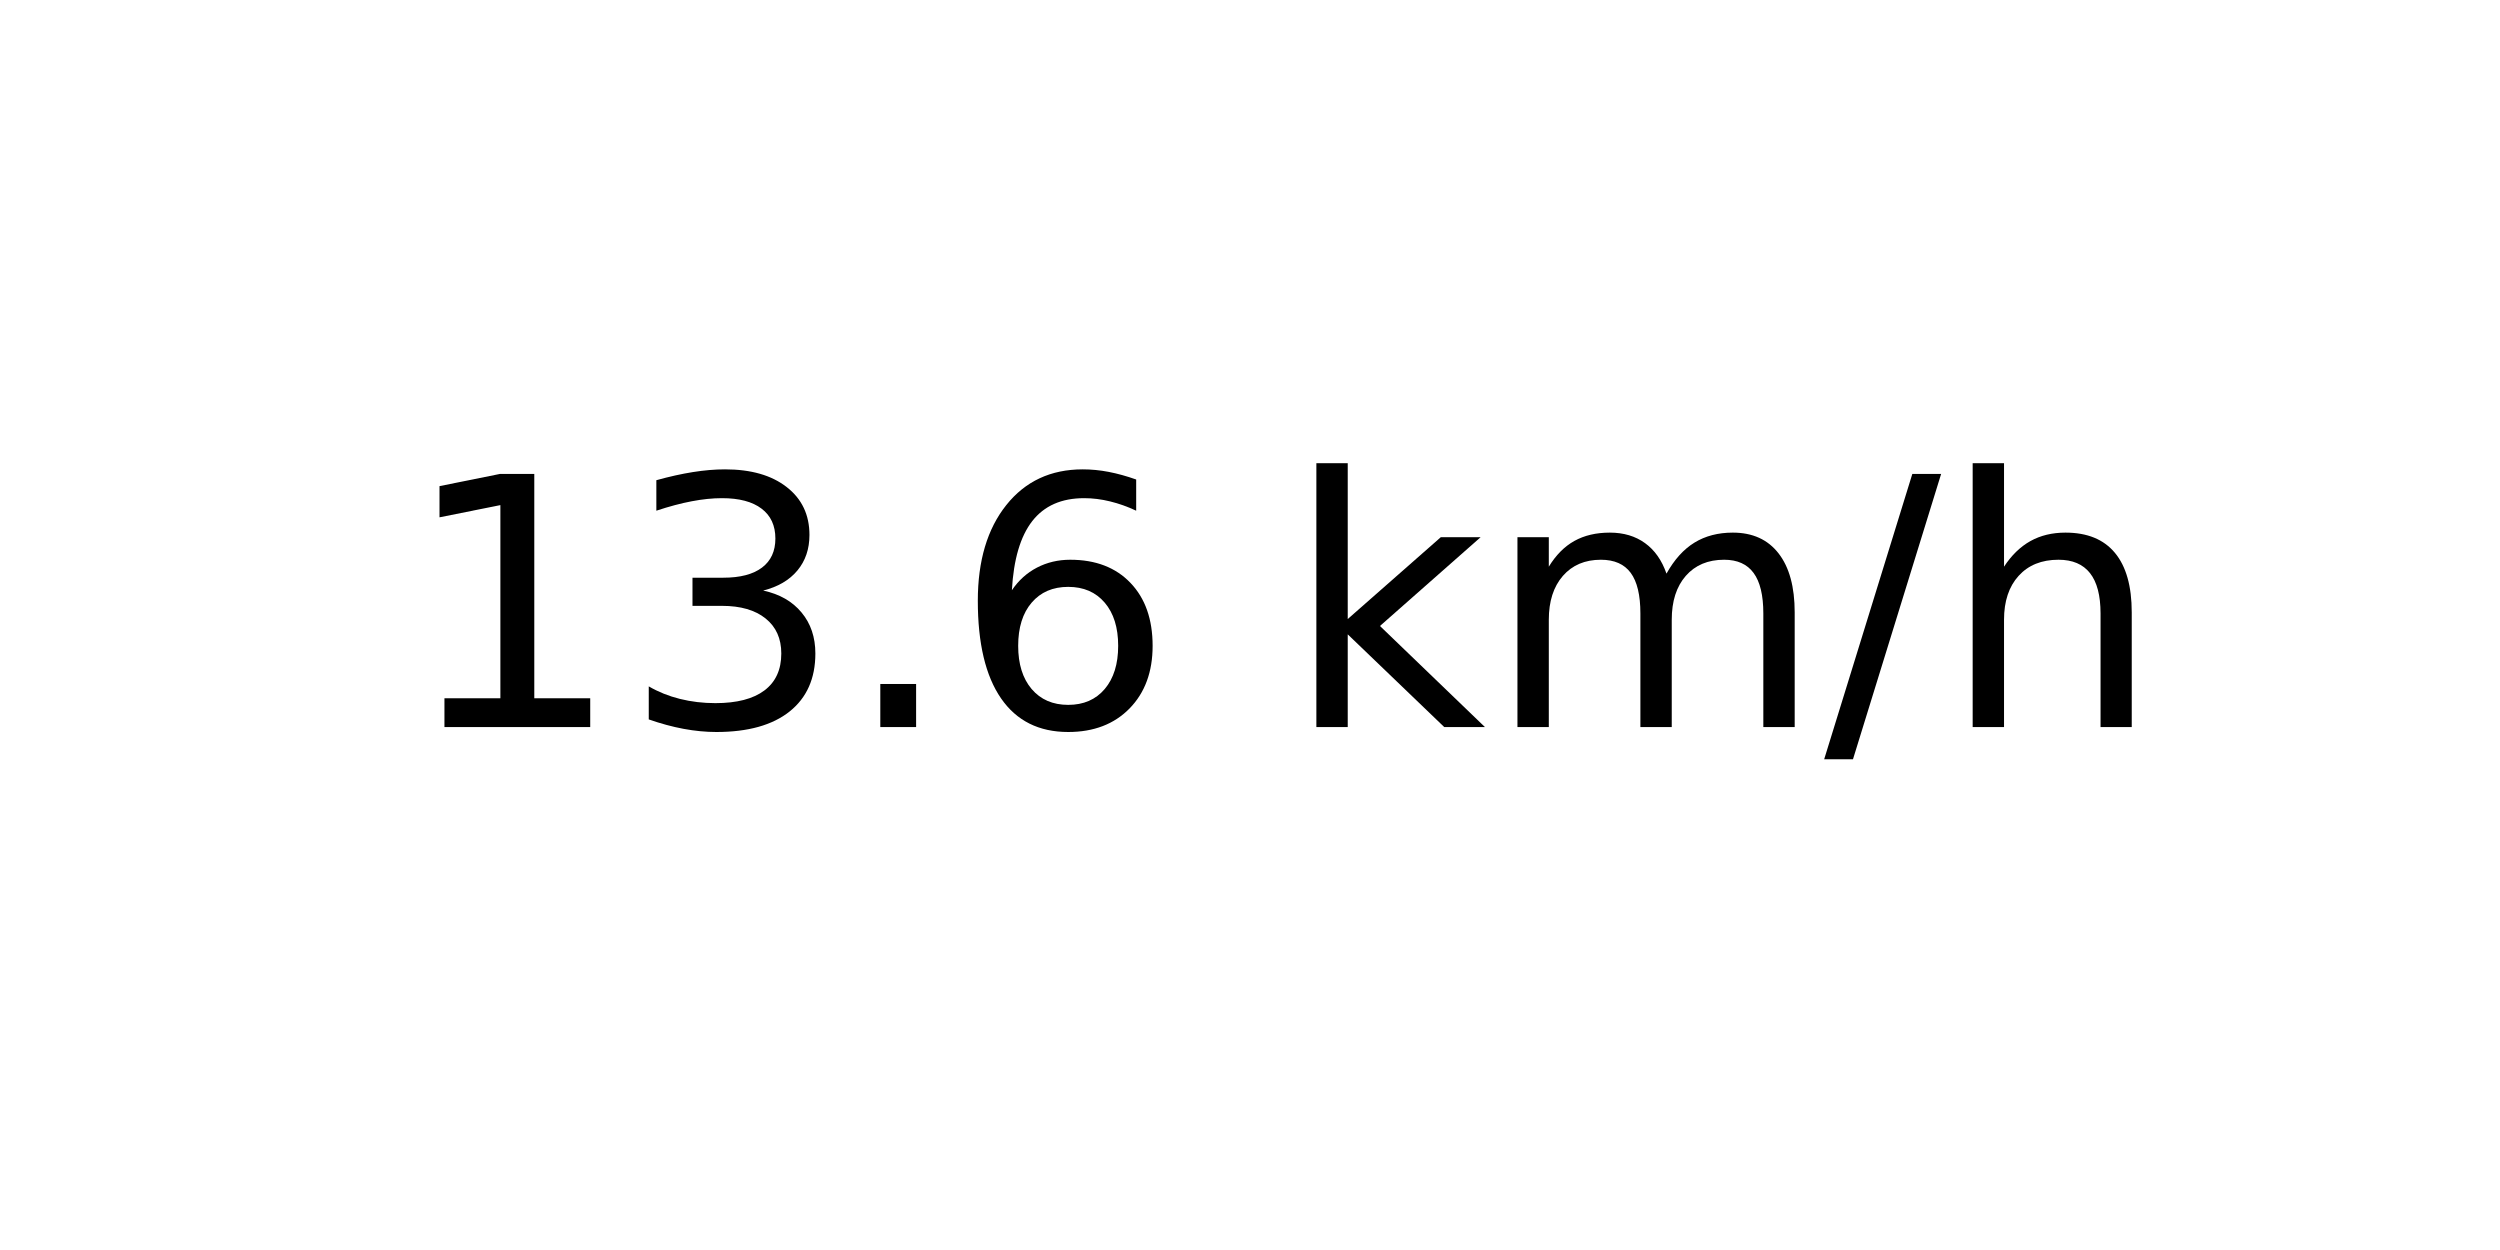
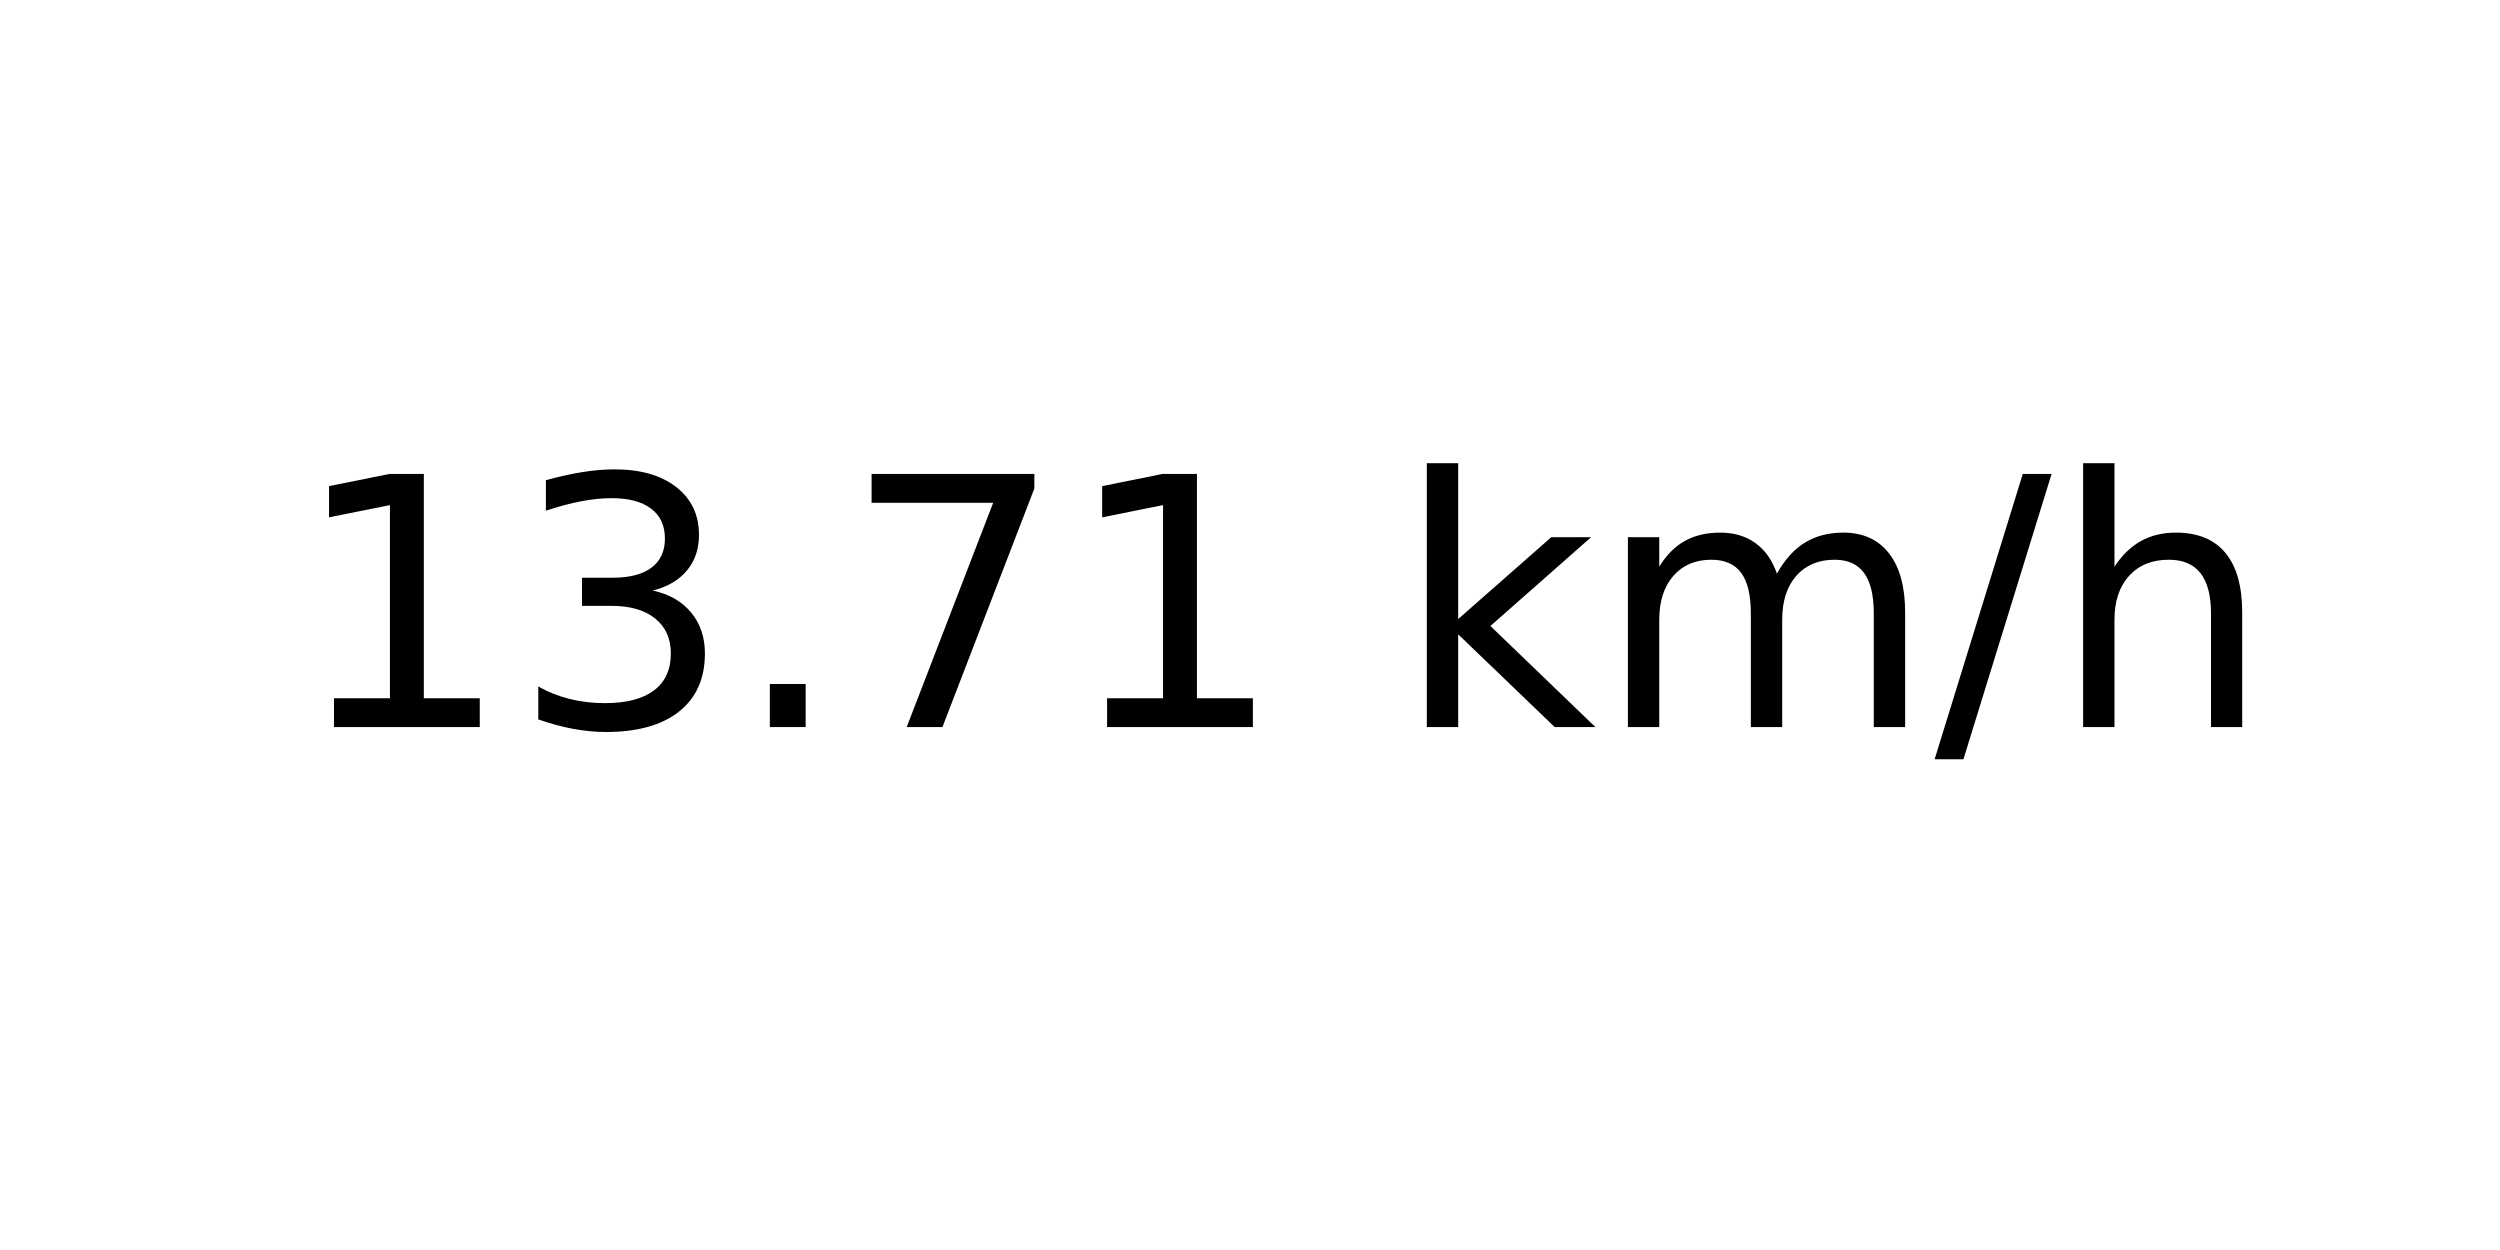
<svg xmlns="http://www.w3.org/2000/svg" xmlns:xlink="http://www.w3.org/1999/xlink" width="72pt" height="36pt" viewBox="0 0 72 36" version="1.1">
  <defs>
    <style type="text/css">*{stroke-linejoin: round; stroke-linecap: butt}</style>
  </defs>
  <g id="figure_1">
    <g id="axes_1">
      <g id="text_1">
-         <g transform="translate(11.55937 20.93937) scale(0.1 -0.1)">
+         <g transform="translate(8.378125 20.93937) scale(0.1 -0.1)">
          <defs>
            <path id="DejaVuSans-31" d="M 794 531  L 1825 531  L 1825 4091  L 703 3866  L 703 4441  L 1819 4666  L 2450 4666  L 2450 531  L 3481 531  L 3481 0  L 794 0  L 794 531  z " transform="scale(0.015625)" />
            <path id="DejaVuSans-33" d="M 2597 2516  Q 3050 2419 3304 2112  Q 3559 1806 3559 1356  Q 3559 666 3084 287  Q 2609 -91 1734 -91  Q 1441 -91 1130 -33  Q 819 25 488 141  L 488 750  Q 750 597 1062 519  Q 1375 441 1716 441  Q 2309 441 2620 675  Q 2931 909 2931 1356  Q 2931 1769 2642 2001  Q 2353 2234 1838 2234  L 1294 2234  L 1294 2753  L 1863 2753  Q 2328 2753 2575 2939  Q 2822 3125 2822 3475  Q 2822 3834 2567 4026  Q 2313 4219 1838 4219  Q 1578 4219 1281 4162  Q 984 4106 628 3988  L 628 4550  Q 988 4650 1302 4700  Q 1616 4750 1894 4750  Q 2613 4750 3031 4423  Q 3450 4097 3450 3541  Q 3450 3153 3228 2886  Q 3006 2619 2597 2516  z " transform="scale(0.015625)" />
            <path id="DejaVuSans-2e" d="M 684 794  L 1344 794  L 1344 0  L 684 0  L 684 794  z " transform="scale(0.015625)" />
-             <path id="DejaVuSans-36" d="M 2113 2584  Q 1688 2584 1439 2293  Q 1191 2003 1191 1497  Q 1191 994 1439 701  Q 1688 409 2113 409  Q 2538 409 2786 701  Q 3034 994 3034 1497  Q 3034 2003 2786 2293  Q 2538 2584 2113 2584  z M 3366 4563  L 3366 3988  Q 3128 4100 2886 4159  Q 2644 4219 2406 4219  Q 1781 4219 1451 3797  Q 1122 3375 1075 2522  Q 1259 2794 1537 2939  Q 1816 3084 2150 3084  Q 2853 3084 3261 2657  Q 3669 2231 3669 1497  Q 3669 778 3244 343  Q 2819 -91 2113 -91  Q 1303 -91 875 529  Q 447 1150 447 2328  Q 447 3434 972 4092  Q 1497 4750 2381 4750  Q 2619 4750 2861 4703  Q 3103 4656 3366 4563  z " transform="scale(0.015625)" />
+             <path id="DejaVuSans-37" d="M 525 4666  L 3525 4666  L 3525 4397  L 1831 0  L 1172 0  L 2766 4134  L 525 4134  L 525 4666  z " transform="scale(0.015625)" />
            <path id="DejaVuSans-20" transform="scale(0.015625)" />
            <path id="DejaVuSans-6b" d="M 581 4863  L 1159 4863  L 1159 1991  L 2875 3500  L 3609 3500  L 1753 1863  L 3688 0  L 2938 0  L 1159 1709  L 1159 0  L 581 0  L 581 4863  z " transform="scale(0.015625)" />
            <path id="DejaVuSans-6d" d="M 3328 2828  Q 3544 3216 3844 3400  Q 4144 3584 4550 3584  Q 5097 3584 5394 3201  Q 5691 2819 5691 2113  L 5691 0  L 5113 0  L 5113 2094  Q 5113 2597 4934 2840  Q 4756 3084 4391 3084  Q 3944 3084 3684 2787  Q 3425 2491 3425 1978  L 3425 0  L 2847 0  L 2847 2094  Q 2847 2600 2669 2842  Q 2491 3084 2119 3084  Q 1678 3084 1418 2786  Q 1159 2488 1159 1978  L 1159 0  L 581 0  L 581 3500  L 1159 3500  L 1159 2956  Q 1356 3278 1631 3431  Q 1906 3584 2284 3584  Q 2666 3584 2933 3390  Q 3200 3197 3328 2828  z " transform="scale(0.015625)" />
            <path id="DejaVuSans-2f" d="M 1625 4666  L 2156 4666  L 531 -594  L 0 -594  L 1625 4666  z " transform="scale(0.015625)" />
            <path id="DejaVuSans-68" d="M 3513 2113  L 3513 0  L 2938 0  L 2938 2094  Q 2938 2591 2744 2837  Q 2550 3084 2163 3084  Q 1697 3084 1428 2787  Q 1159 2491 1159 1978  L 1159 0  L 581 0  L 581 4863  L 1159 4863  L 1159 2956  Q 1366 3272 1645 3428  Q 1925 3584 2291 3584  Q 2894 3584 3203 3211  Q 3513 2838 3513 2113  z " transform="scale(0.015625)" />
          </defs>
          <use xlink:href="#DejaVuSans-31" />
          <use xlink:href="#DejaVuSans-33" x="63.623" />
          <use xlink:href="#DejaVuSans-2e" x="127.246" />
-           <use xlink:href="#DejaVuSans-36" x="159.033" />
-           <use xlink:href="#DejaVuSans-20" x="222.656" />
-           <use xlink:href="#DejaVuSans-6b" x="254.443" />
-           <use xlink:href="#DejaVuSans-6d" x="312.354" />
-           <use xlink:href="#DejaVuSans-2f" x="409.766" />
-           <use xlink:href="#DejaVuSans-68" x="443.457" />
+           <use xlink:href="#DejaVuSans-37" x="159.033" />
+           <use xlink:href="#DejaVuSans-31" x="222.656" />
+           <use xlink:href="#DejaVuSans-20" x="286.279" />
+           <use xlink:href="#DejaVuSans-6b" x="318.066" />
+           <use xlink:href="#DejaVuSans-6d" x="375.977" />
+           <use xlink:href="#DejaVuSans-2f" x="473.389" />
+           <use xlink:href="#DejaVuSans-68" x="507.08" />
        </g>
      </g>
    </g>
  </g>
</svg>
